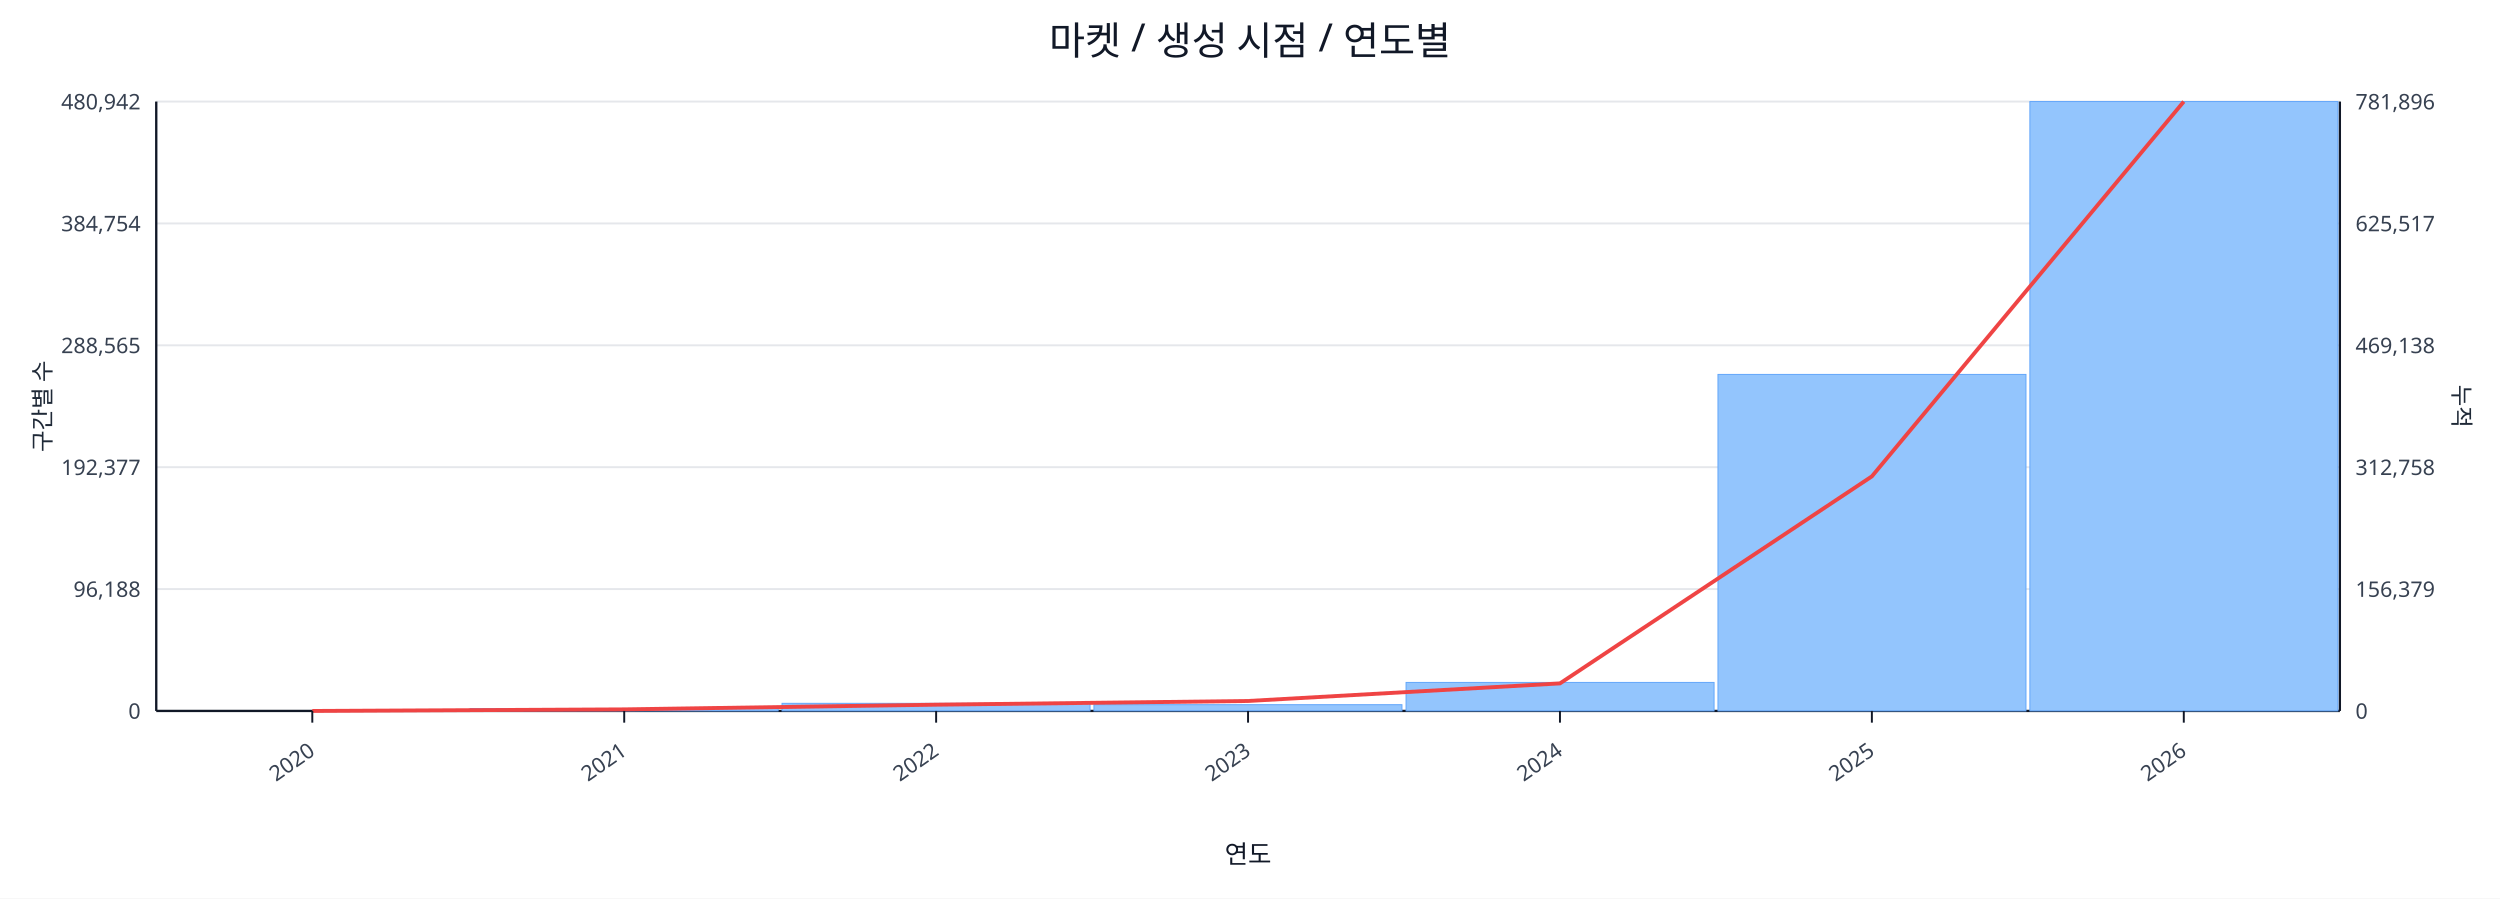
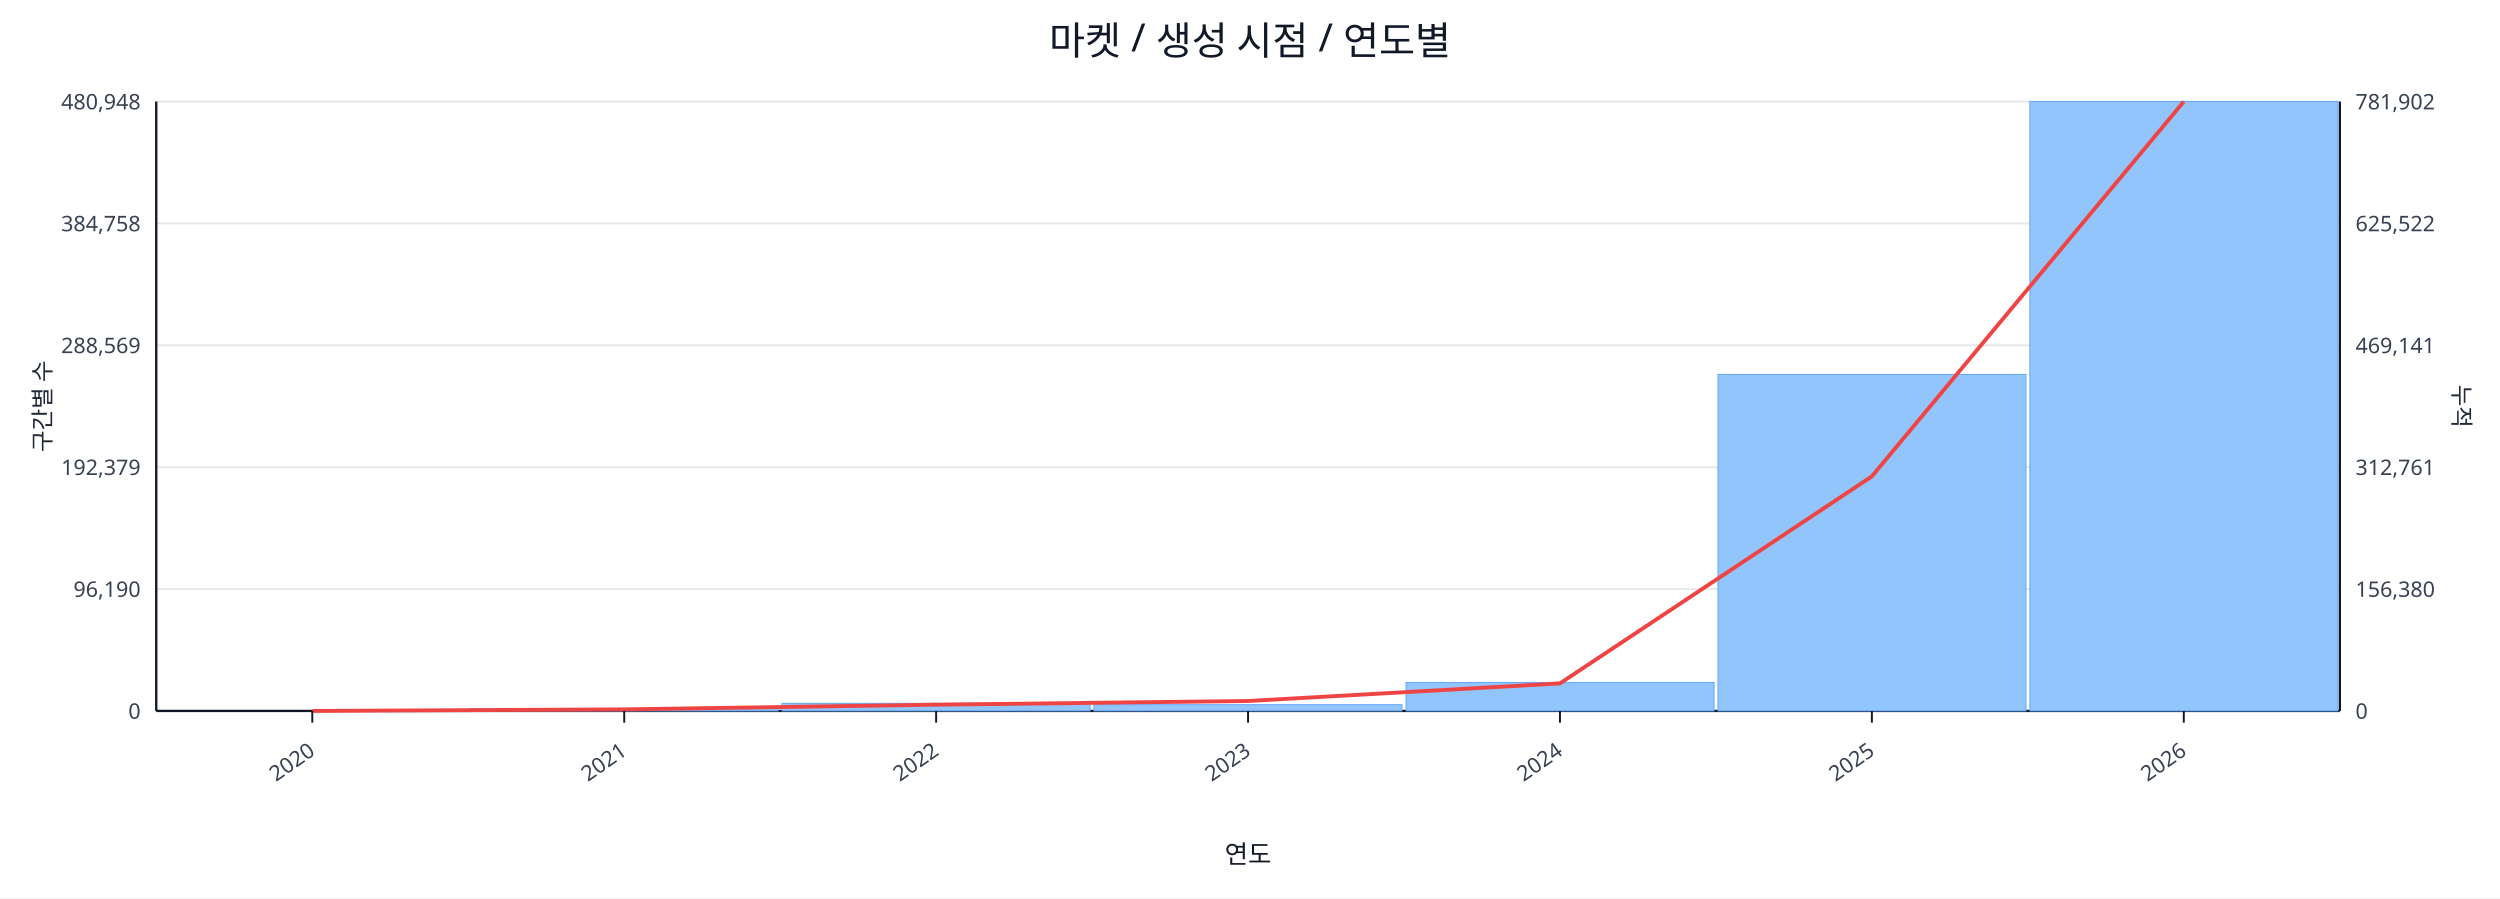
<svg xmlns="http://www.w3.org/2000/svg" width="1280" height="460" viewBox="0 0 1280 460">
  <rect x="0" y="0" width="100%" height="100%" fill="#ffffff" />
  <text x="640.0" y="28" font-size="20" text-anchor="middle" font-family="sans-serif" fill="#111827">마켓 / 생성 시점 / 연도별</text>
  <line x1="80.0" y1="52.0" x2="1198.0" y2="52.0" stroke="#e5e7eb" stroke-width="1" />
-   <text x="72.0" y="56.0" font-size="11" text-anchor="end" font-family="sans-serif" fill="#374151">480,942</text>
-   <text x="1206.0" y="56.0" font-size="11" text-anchor="start" font-family="sans-serif" fill="#374151">781,896</text>
+   <text x="72.0" y="56.0" font-size="11" text-anchor="end" font-family="sans-serif" fill="#374151">480,948</text>
+   <text x="1206.0" y="56.0" font-size="11" text-anchor="start" font-family="sans-serif" fill="#374151">781,902</text>
  <line x1="80.0" y1="114.4" x2="1198.0" y2="114.4" stroke="#e5e7eb" stroke-width="1" />
-   <text x="72.0" y="118.4" font-size="11" text-anchor="end" font-family="sans-serif" fill="#374151">384,754</text>
-   <text x="1206.0" y="118.4" font-size="11" text-anchor="start" font-family="sans-serif" fill="#374151">625,517</text>
+   <text x="72.0" y="118.4" font-size="11" text-anchor="end" font-family="sans-serif" fill="#374151">384,758</text>
+   <text x="1206.0" y="118.4" font-size="11" text-anchor="start" font-family="sans-serif" fill="#374151">625,522</text>
  <line x1="80.0" y1="176.8" x2="1198.0" y2="176.8" stroke="#e5e7eb" stroke-width="1" />
-   <text x="72.0" y="180.8" font-size="11" text-anchor="end" font-family="sans-serif" fill="#374151">288,565</text>
-   <text x="1206.0" y="180.8" font-size="11" text-anchor="start" font-family="sans-serif" fill="#374151">469,138</text>
+   <text x="72.0" y="180.8" font-size="11" text-anchor="end" font-family="sans-serif" fill="#374151">288,569</text>
+   <text x="1206.0" y="180.8" font-size="11" text-anchor="start" font-family="sans-serif" fill="#374151">469,141</text>
  <line x1="80.0" y1="239.2" x2="1198.0" y2="239.2" stroke="#e5e7eb" stroke-width="1" />
-   <text x="72.0" y="243.2" font-size="11" text-anchor="end" font-family="sans-serif" fill="#374151">192,377</text>
-   <text x="1206.0" y="243.2" font-size="11" text-anchor="start" font-family="sans-serif" fill="#374151">312,758</text>
+   <text x="72.0" y="243.2" font-size="11" text-anchor="end" font-family="sans-serif" fill="#374151">192,379</text>
+   <text x="1206.0" y="243.2" font-size="11" text-anchor="start" font-family="sans-serif" fill="#374151">312,761</text>
  <line x1="80.0" y1="301.6" x2="1198.0" y2="301.6" stroke="#e5e7eb" stroke-width="1" />
-   <text x="72.0" y="305.6" font-size="11" text-anchor="end" font-family="sans-serif" fill="#374151">96,188</text>
-   <text x="1206.0" y="305.6" font-size="11" text-anchor="start" font-family="sans-serif" fill="#374151">156,379</text>
+   <text x="72.0" y="305.6" font-size="11" text-anchor="end" font-family="sans-serif" fill="#374151">96,190</text>
+   <text x="1206.0" y="305.6" font-size="11" text-anchor="start" font-family="sans-serif" fill="#374151">156,380</text>
  <line x1="80.0" y1="364.0" x2="1198.0" y2="364.0" stroke="#e5e7eb" stroke-width="1" />
  <text x="72.0" y="368.0" font-size="11" text-anchor="end" font-family="sans-serif" fill="#374151">0</text>
  <text x="1206.0" y="368.0" font-size="11" text-anchor="start" font-family="sans-serif" fill="#374151">0</text>
  <line x1="80.0" y1="364.0" x2="1198.0" y2="364.0" stroke="#111827" stroke-width="1.2" />
  <line x1="80.0" y1="52.0" x2="80.0" y2="364.0" stroke="#111827" stroke-width="1.2" />
  <line x1="1198.0" y1="52.0" x2="1198.0" y2="364.0" stroke="#111827" stroke-width="1.2" />
  <rect x="81.0" y="364.0" width="157.7" height="0.0" fill="#93c5fd" stroke="#60a5fa" stroke-width="0.5" />
  <rect x="240.7" y="362.8" width="157.7" height="1.2" fill="#93c5fd" stroke="#60a5fa" stroke-width="0.5" />
  <rect x="400.4" y="360.1" width="157.7" height="3.9" fill="#93c5fd" stroke="#60a5fa" stroke-width="0.5" />
  <rect x="560.1" y="360.8" width="157.7" height="3.2" fill="#93c5fd" stroke="#60a5fa" stroke-width="0.5" />
  <rect x="719.9" y="349.4" width="157.7" height="14.6" fill="#93c5fd" stroke="#60a5fa" stroke-width="0.5" />
  <rect x="879.6" y="191.7" width="157.7" height="172.3" fill="#93c5fd" stroke="#60a5fa" stroke-width="0.5" />
  <rect x="1039.3" y="52.0" width="157.7" height="312.0" fill="#93c5fd" stroke="#60a5fa" stroke-width="0.5" />
  <polyline fill="none" stroke="#ef4444" stroke-width="2" points="159.9,364.0 319.6,363.2 479.3,360.8 639.0,358.9 798.7,349.9 958.4,243.9 1118.1,52.0" />
  <line x1="159.9" y1="364.0" x2="159.9" y2="370.0" stroke="#111827" stroke-width="1" />
  <text x="161.9" y="386.0" font-size="11" text-anchor="end" transform="rotate(-35 161.9 386.0)" font-family="sans-serif" fill="#374151">2020</text>
  <line x1="319.6" y1="364.0" x2="319.6" y2="370.0" stroke="#111827" stroke-width="1" />
  <text x="321.6" y="386.0" font-size="11" text-anchor="end" transform="rotate(-35 321.6 386.0)" font-family="sans-serif" fill="#374151">2021</text>
  <line x1="479.3" y1="364.0" x2="479.3" y2="370.0" stroke="#111827" stroke-width="1" />
  <text x="481.3" y="386.0" font-size="11" text-anchor="end" transform="rotate(-35 481.3 386.0)" font-family="sans-serif" fill="#374151">2022</text>
  <line x1="639.0" y1="364.0" x2="639.0" y2="370.0" stroke="#111827" stroke-width="1" />
  <text x="641.0" y="386.0" font-size="11" text-anchor="end" transform="rotate(-35 641.0 386.0)" font-family="sans-serif" fill="#374151">2023</text>
  <line x1="798.7" y1="364.0" x2="798.7" y2="370.0" stroke="#111827" stroke-width="1" />
  <text x="800.7" y="386.0" font-size="11" text-anchor="end" transform="rotate(-35 800.7 386.0)" font-family="sans-serif" fill="#374151">2024</text>
  <line x1="958.4" y1="364.0" x2="958.4" y2="370.0" stroke="#111827" stroke-width="1" />
  <text x="960.4" y="386.0" font-size="11" text-anchor="end" transform="rotate(-35 960.4 386.0)" font-family="sans-serif" fill="#374151">2025</text>
  <line x1="1118.1" y1="364.0" x2="1118.1" y2="370.0" stroke="#111827" stroke-width="1" />
  <text x="1120.1" y="386.0" font-size="11" text-anchor="end" transform="rotate(-35 1120.1 386.0)" font-family="sans-serif" fill="#374151">2026</text>
  <text x="26" y="208.0" font-size="12" transform="rotate(-90 26 208.0)" text-anchor="middle" font-family="sans-serif" fill="#1f2937">구간별 수</text>
  <text x="1256.0" y="208.0" font-size="12" transform="rotate(90 1256.0 208.0)" text-anchor="middle" font-family="sans-serif" fill="#1f2937">누적</text>
  <text x="639.0" y="442.0" font-size="13" text-anchor="middle" font-family="sans-serif" fill="#111827">연도</text>
</svg>
